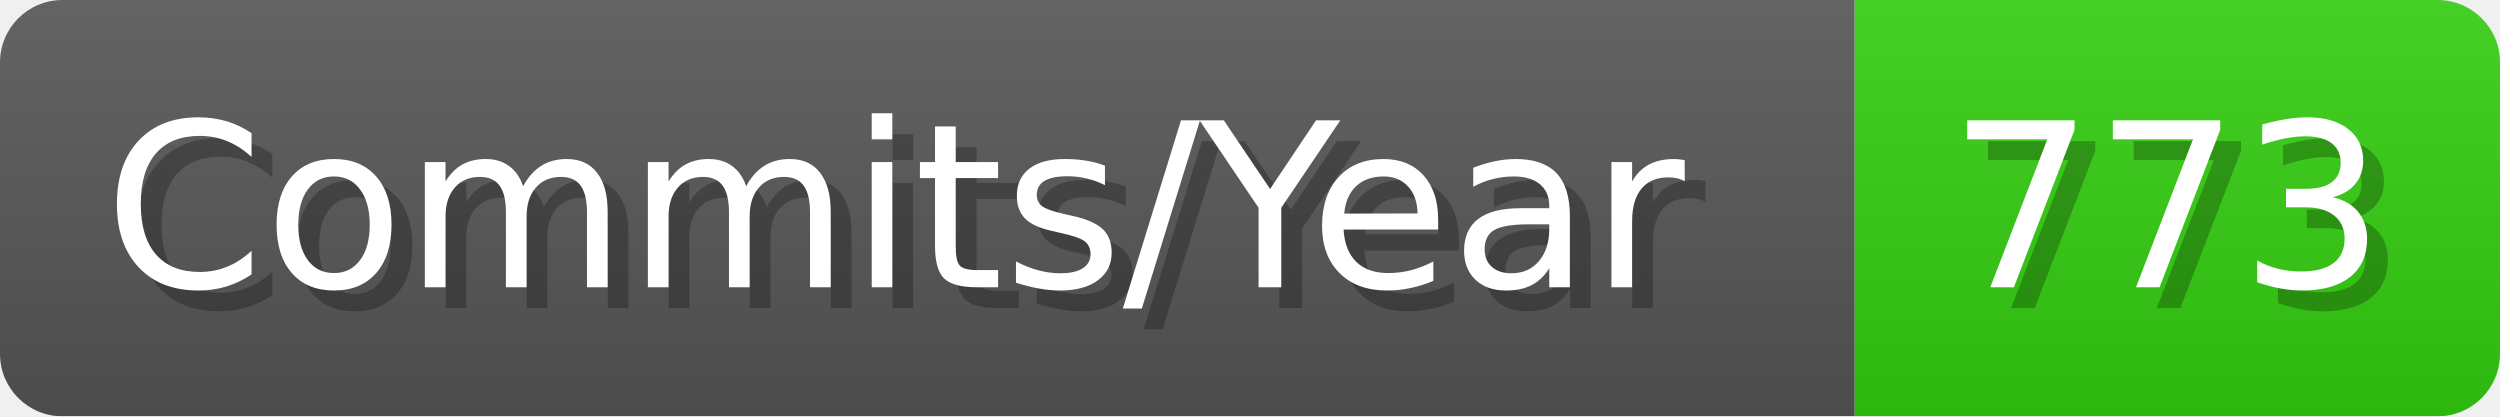
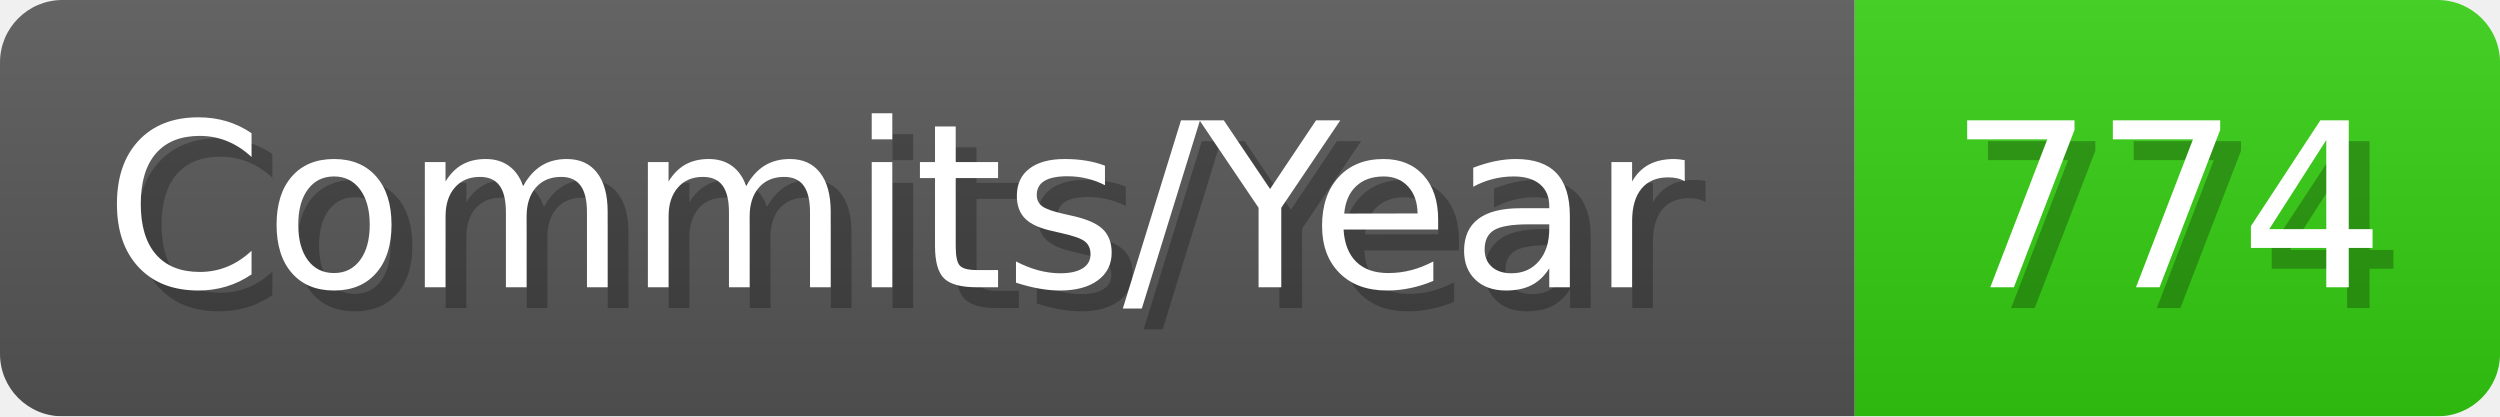
- <svg xmlns="http://www.w3.org/2000/svg" width="120.1" height="20" viewBox="0 0 1201 200" role="img" aria-label="Commits/Year: 773">
+ <svg xmlns="http://www.w3.org/2000/svg" width="120.1" height="20" viewBox="0 0 1201 200" role="img" aria-label="Commits/Year: 774">
  <linearGradient id="aUPdi" x2="0" y2="100%">
    <stop offset="0" stop-opacity=".1" stop-color="#EEE" />
    <stop offset="1" stop-opacity=".1" />
  </linearGradient>
  <mask id="WfAiQ">
    <rect width="1201" height="200" rx="30" fill="#FFF" />
  </mask>
  <g mask="url(#WfAiQ)">
    <rect width="891" height="200" fill="#555" />
    <rect width="310" height="200" fill="#3C1" x="891" />
    <rect width="1201" height="200" fill="url(#aUPdi)" />
  </g>
  <g aria-hidden="true" fill="#fff" text-anchor="start" font-family="Verdana,DejaVu Sans,sans-serif" font-size="110">
    <text x="60" y="148" textLength="791" fill="#000" opacity="0.25">Commits/Year</text>
    <text x="50" y="138" textLength="791">Commits/Year</text>
-     <text x="946" y="148" textLength="210" fill="#000" opacity="0.25">773</text>
-     <text x="936" y="138" textLength="210">773</text>
+     <text x="946" y="148" textLength="210" fill="#000" opacity="0.25">774</text>
+     <text x="936" y="138" textLength="210">774</text>
  </g>
</svg>
